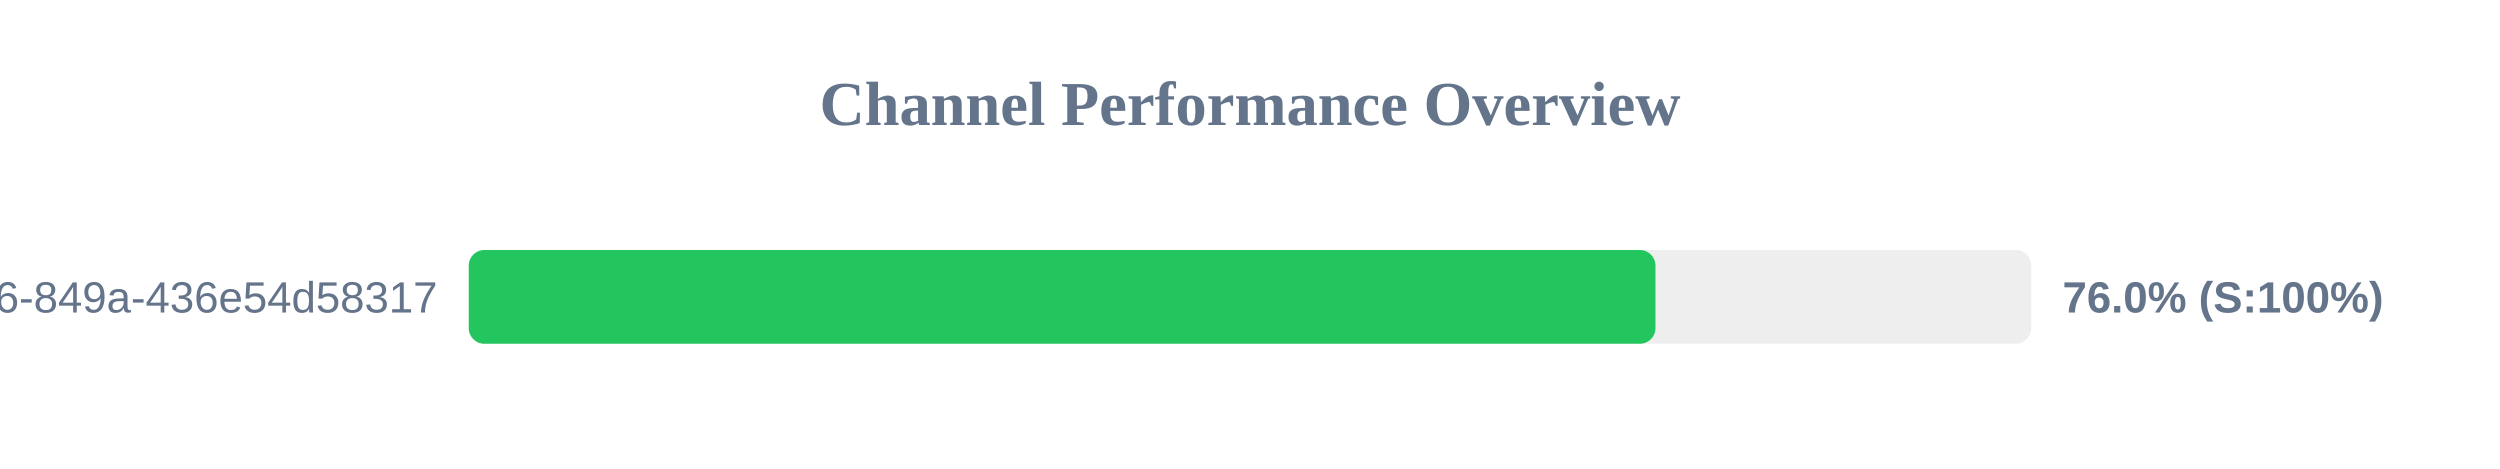
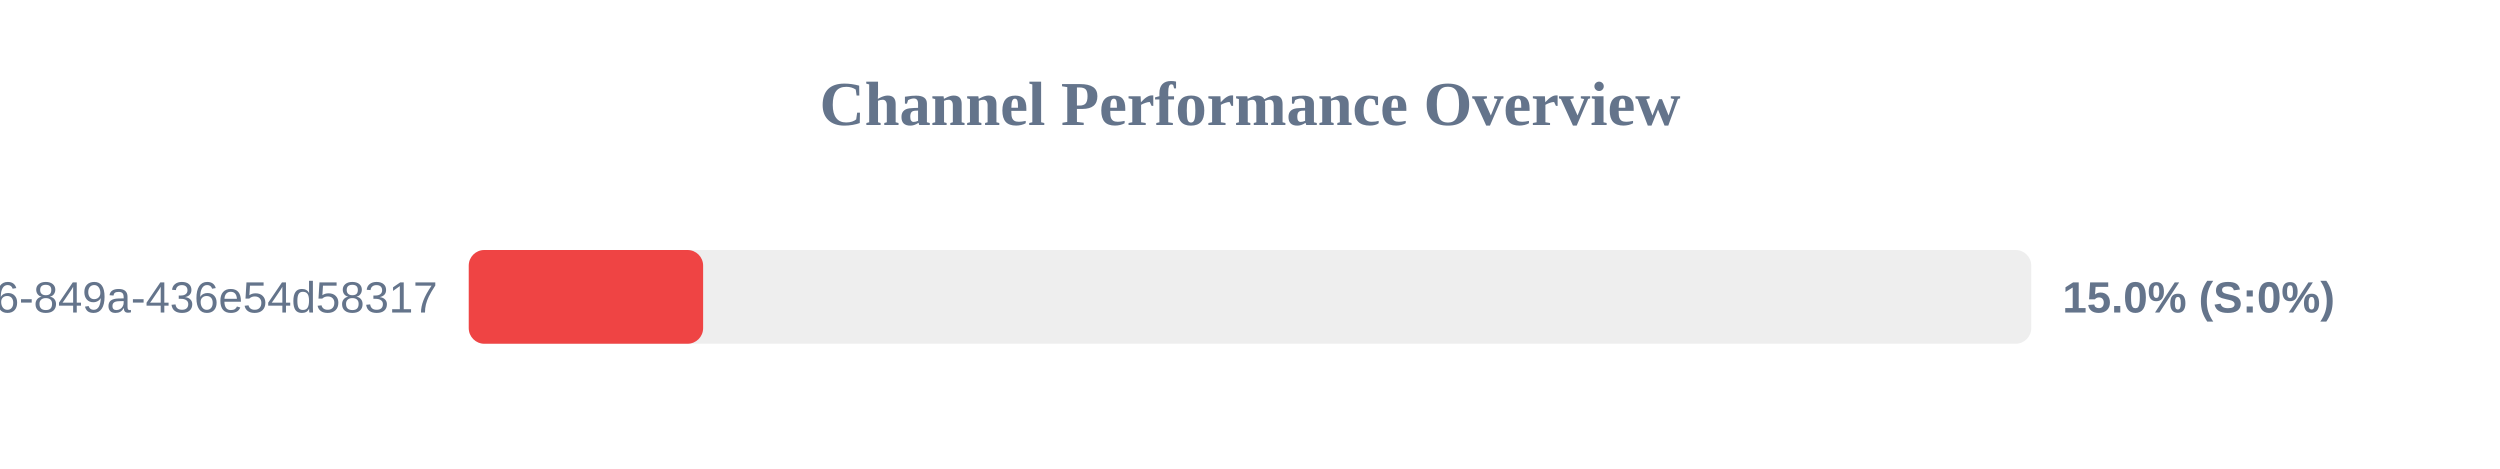
<svg xmlns="http://www.w3.org/2000/svg" width="800" height="150" version="1.1">
  <style>
        .row { font: 14px Arial; fill: #64748b; }
        .score { font: bold 14px Arial; fill: #64748b; }
    </style>
  <text x="400" y="40" text-anchor="middle" font-size="20px" font-weight="bold" fill="#64748b">Channel Performance Overview</text>
  <rect x="150" y="80" width="500" height="30" fill="#eee" rx="5" />
-   <rect x="150" y="80" width="379.75" height="30" fill="#22c55e" rx="5" />
+   <rect x="150" y="80" width="75.0" height="30" fill="#ef4444" rx="5" />
  <text x="140" y="100" text-anchor="end" class="row">?uuid=29fbd51f-03c8-4d76-849a-436e54d58317</text>
-   <text x="660" y="100" text-anchor="start" class="score">76.0% (S:100%)</text>
+   <text x="660" y="100" text-anchor="start" class="score">15.0% (S:0%)</text>
</svg>
